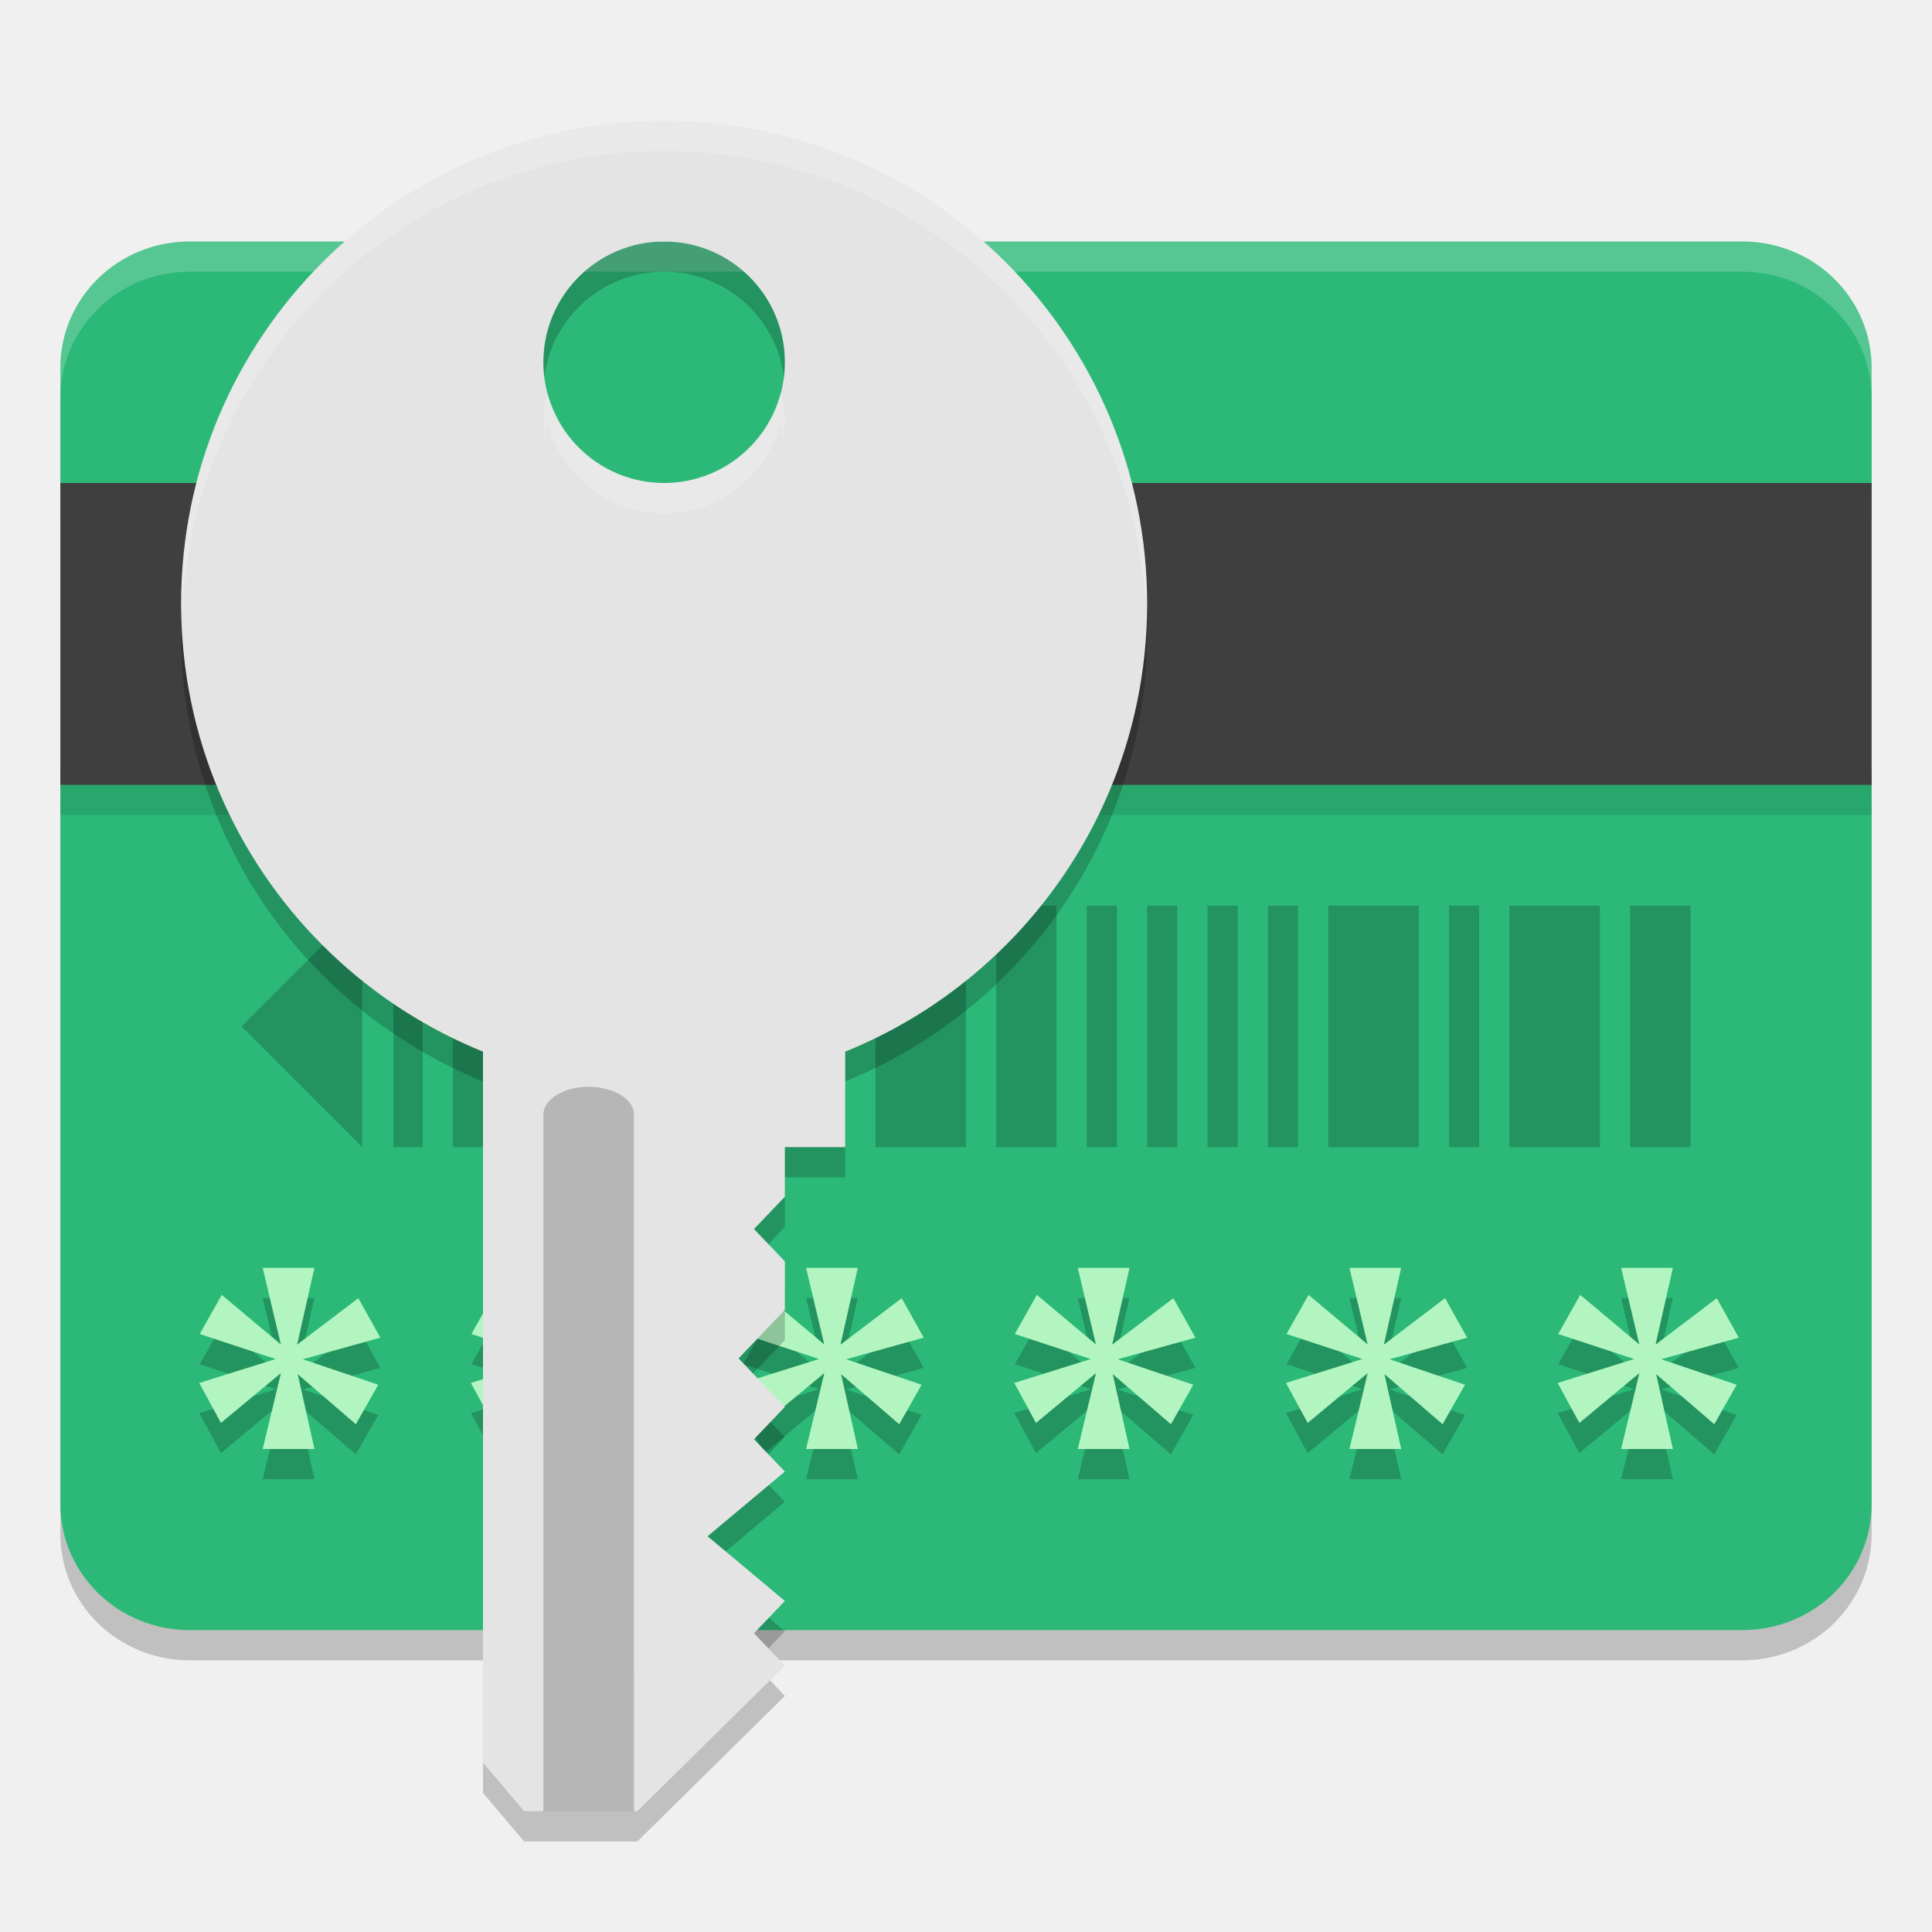
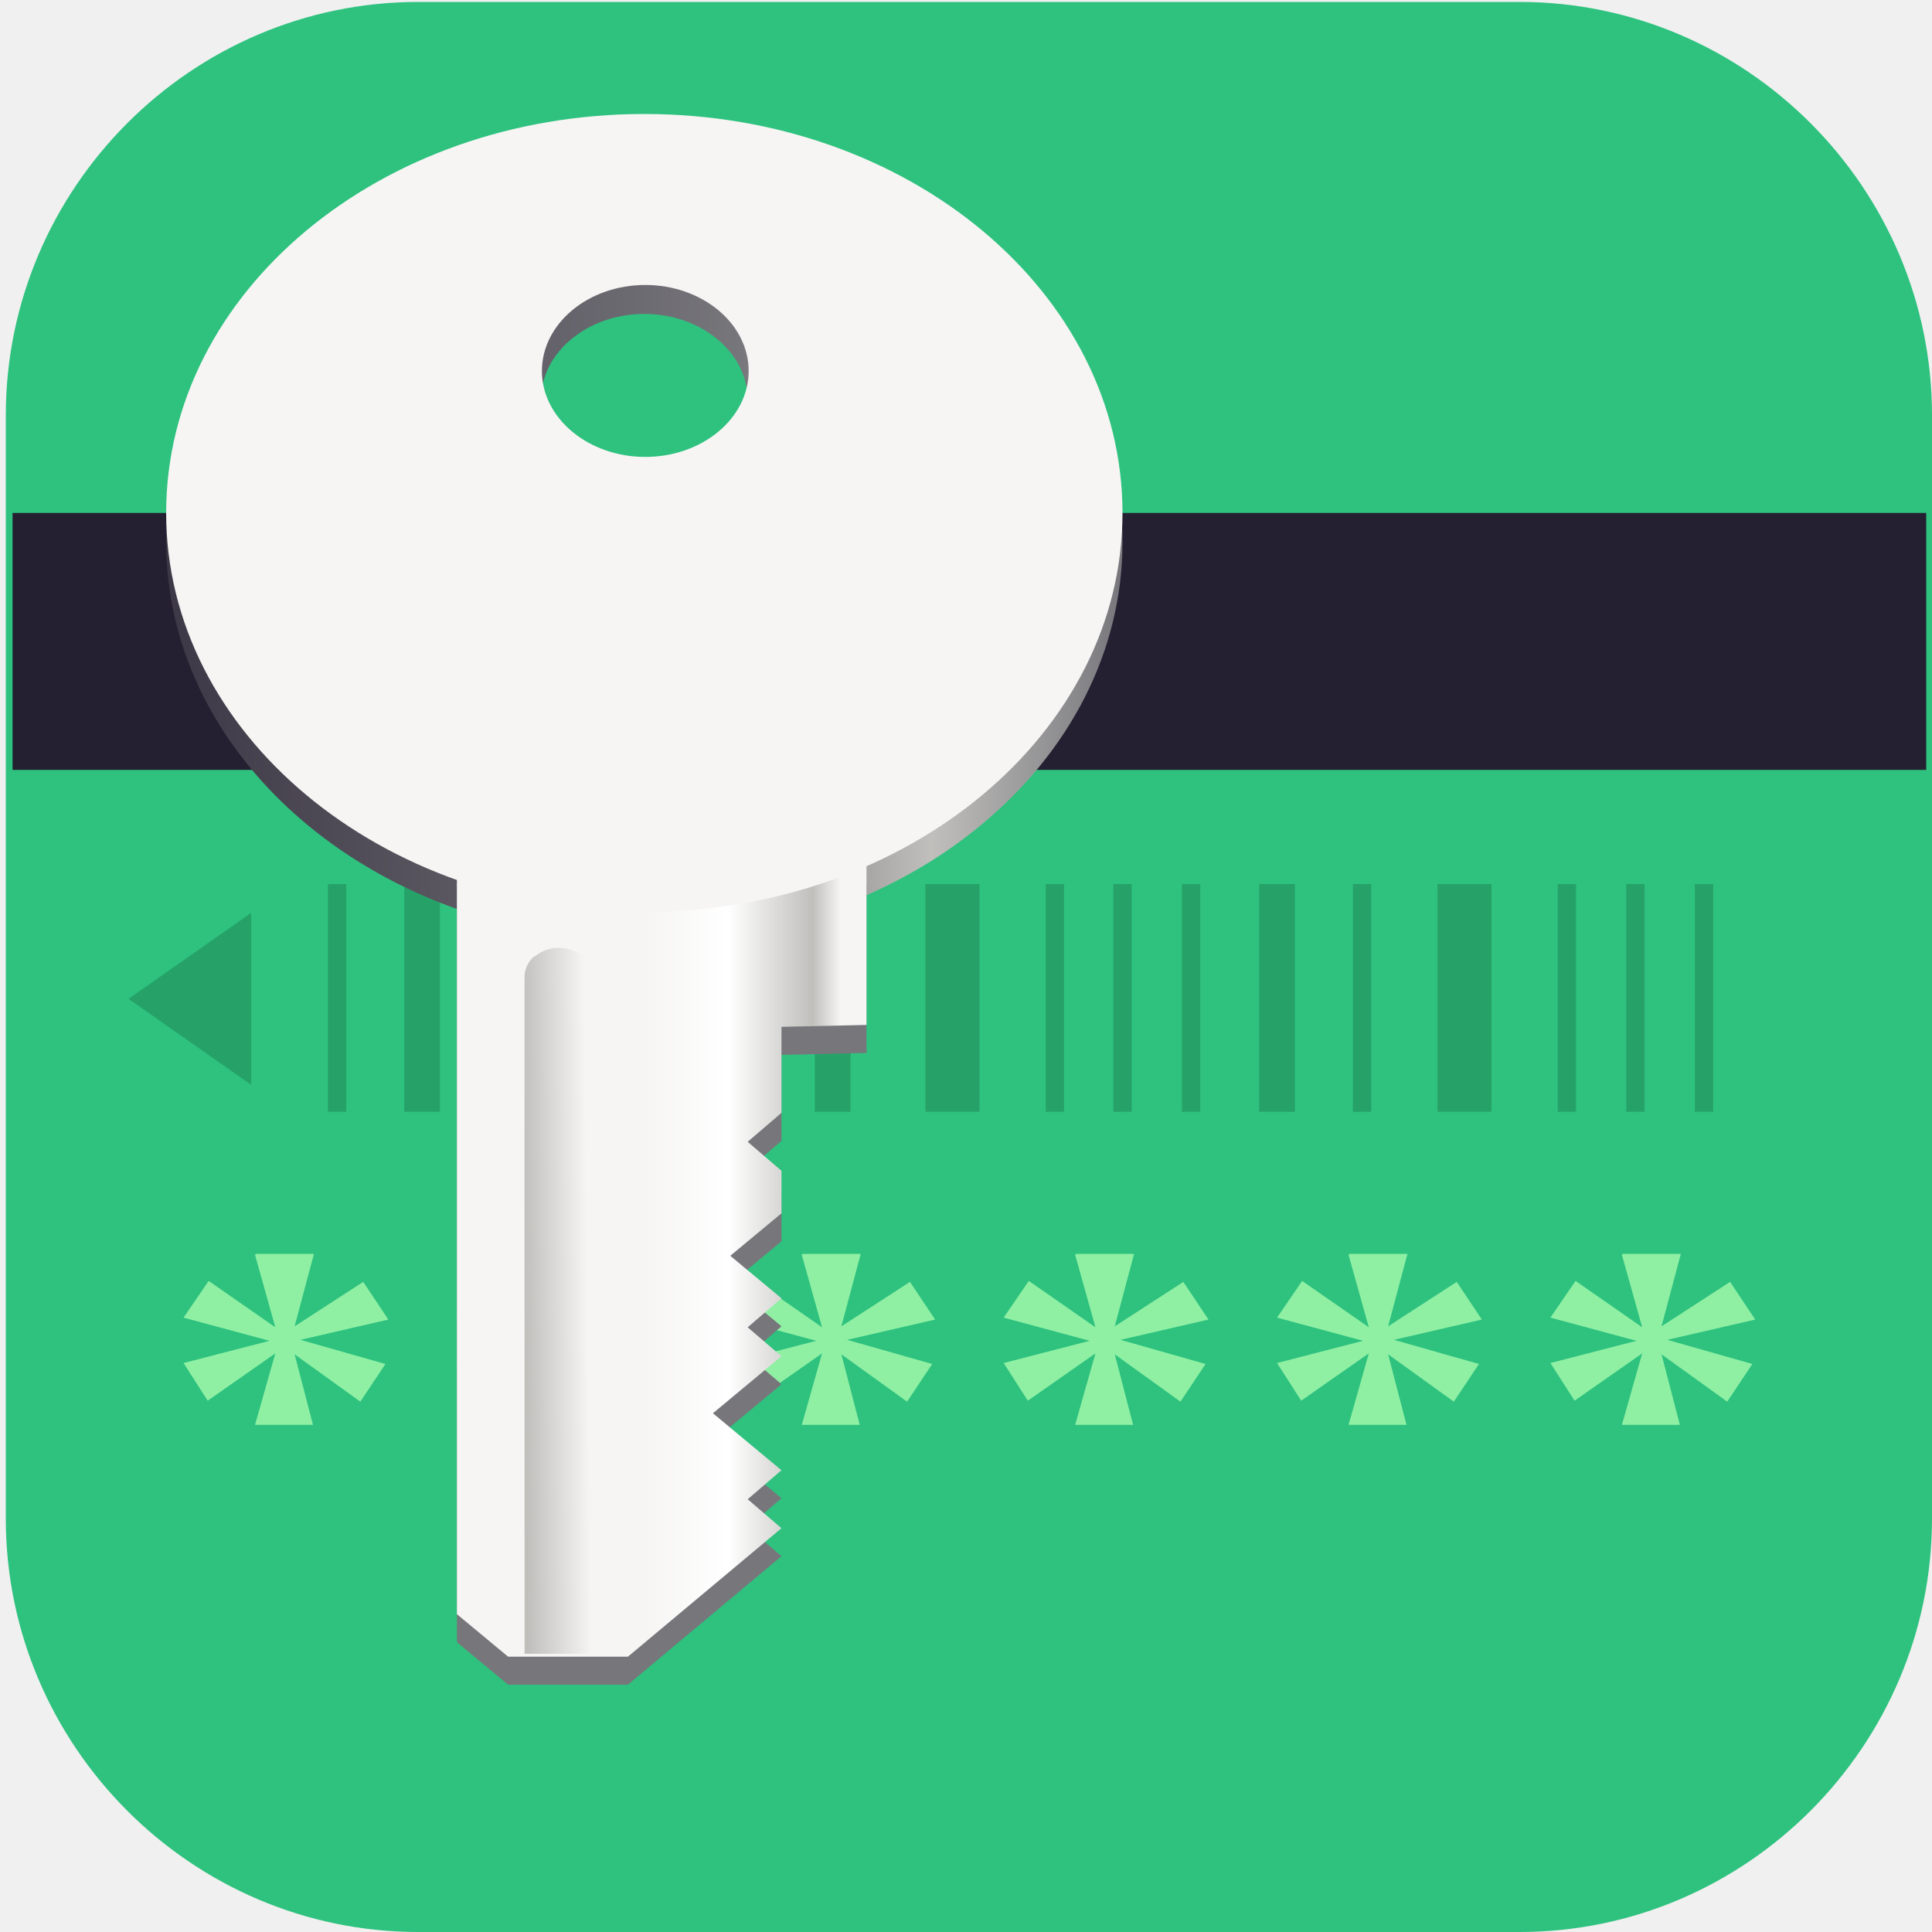
- <svg xmlns="http://www.w3.org/2000/svg" width="64" height="64" version="1">
-   <path style="opacity:0.2" d="M 6.285,9 C 3.911,9 2,10.866 2,13.183 v 4.07 H 62 V 13.183 C 62,10.866 60.089,9 57.715,9 Z M 2,26.5 V 50.817 C 2,53.134 3.911,55 6.285,55 H 57.715 C 60.089,55 62,53.134 62,50.817 V 26.5 Z" />
-   <path style="fill:#2cb978" d="M 6.285,8 C 3.911,8 2,9.866 2,12.183 v 4.07 H 62 V 12.183 C 62,9.866 60.089,8 57.715,8 Z M 2,25.5 V 49.817 C 2,52.134 3.911,54 6.285,54 H 57.715 C 60.089,54 62,52.134 62,49.817 V 25.5 Z" />
-   <path style="opacity:0.2;fill:#ffffff" d="M 6.285 8 C 3.911 8 2 9.867 2 12.184 L 2 13.184 C 2 10.867 3.911 9 6.285 9 L 57.715 9 C 60.089 9 62 10.867 62 13.184 L 62 12.184 C 62 9.867 60.089 8 57.715 8 L 6.285 8 z" />
-   <rect style="opacity:0.1" width="60" height="1" x="2" y="26" />
-   <path style="opacity:0.2" d="M 12 30 L 8 34 L 12 38 L 12 30 z M 13.033 30 L 13.033 38 L 14 38 L 14 30 L 13.033 30 z M 15 30 L 15 38 L 18 38 L 18 30 L 15 30 z M 19 30 L 19 38 L 21 38 L 21 30 L 19 30 z M 22 30 L 22 38 L 23 38 L 23 30 L 22 30 z M 24 30 L 24 38 L 25 38 L 25 30 L 24 30 z M 26 30 L 26 38 L 28 38 L 28 30 L 26 30 z M 29 30 L 29 38 L 32 38 L 32 30 L 29 30 z M 33 30 L 33 38 L 35 38 L 35 30 L 33 30 z M 36 30 L 36 38 L 37 38 L 37 30 L 36 30 z M 38 30 L 38 38 L 39 38 L 39 30 L 38 30 z M 40 30 L 40 38 L 41 38 L 41 30 L 40 30 z M 42 30 L 42 38 L 43 38 L 43 30 L 42 30 z M 44 30 L 44 38 L 47 38 L 47 30 L 44 30 z M 48 30 L 48 38 L 49 38 L 49 30 L 48 30 z M 50 30 L 50 38 L 53 38 L 53 30 L 50 30 z M 54 30 L 54 38 L 56 38 L 56 30 L 54 30 z" />
-   <path style="opacity:0.2" d="M 8.702,43 9.303,45.535 7.346,43.895 6.616,45.191 9.131,46.02 6.6,46.812 7.319,48.137 9.307,46.484 8.702,49 h 1.715 l -0.555,-2.48 1.926,1.66 0.742,-1.309 -2.5,-0.844 L 12.6,45.312 11.87,44.004 9.842,45.543 10.416,43 Z m 9,0 0.602,2.535 -1.957,-1.641 -0.73,1.297 2.516,0.828 L 15.6,46.812 16.319,48.137 18.307,46.484 17.702,49 h 1.715 l -0.555,-2.48 1.926,1.66 0.742,-1.309 -2.5,-0.844 L 21.6,45.312 20.87,44.004 18.842,45.543 19.416,43 Z m 9,0 0.602,2.535 -1.957,-1.641 -0.73,1.297 2.516,0.828 L 24.6,46.812 25.319,48.137 27.307,46.484 26.702,49 h 1.715 l -0.555,-2.48 1.926,1.66 0.742,-1.309 -2.5,-0.844 L 30.6,45.312 29.87,44.004 27.842,45.543 28.416,43 Z m 9,0 0.602,2.535 -1.957,-1.641 -0.73,1.297 2.516,0.828 L 33.6,46.812 34.319,48.137 36.307,46.484 35.702,49 h 1.715 l -0.555,-2.48 1.926,1.66 0.742,-1.309 -2.5,-0.844 L 39.6,45.312 38.87,44.004 36.842,45.543 37.416,43 Z m 9,0 0.602,2.535 -1.957,-1.641 -0.73,1.297 2.516,0.828 L 42.6,46.812 43.319,48.137 45.307,46.484 44.702,49 h 1.715 l -0.555,-2.48 1.926,1.66 0.742,-1.309 -2.5,-0.844 L 48.6,45.312 47.87,44.004 45.842,45.543 46.416,43 Z m 9,0 0.602,2.535 -1.957,-1.641 -0.73,1.297 2.516,0.828 L 51.6,46.812 52.319,48.137 54.307,46.484 53.702,49 h 1.715 l -0.555,-2.48 1.926,1.66 0.742,-1.309 -2.5,-0.844 L 57.6,45.312 56.87,44.004 54.842,45.543 55.416,43 Z" />
-   <path style="fill:#b2f5c0" d="M 8.702,42 9.303,44.535 7.346,42.895 6.616,44.191 9.131,45.02 6.6,45.812 7.319,47.137 9.307,45.484 8.702,48 h 1.715 l -0.555,-2.48 1.926,1.66 0.742,-1.309 -2.5,-0.844 L 12.6,44.312 11.87,43.004 9.842,44.543 10.416,42 Z m 9,0 0.602,2.535 -1.957,-1.641 -0.73,1.297 2.516,0.828 L 15.6,45.812 16.319,47.137 18.307,45.484 17.702,48 h 1.715 l -0.555,-2.48 1.926,1.66 0.742,-1.309 -2.5,-0.844 L 21.6,44.312 20.87,43.004 18.842,44.543 19.416,42 Z m 9,0 0.602,2.535 -1.957,-1.641 -0.73,1.297 2.516,0.828 L 24.6,45.812 25.319,47.137 27.307,45.484 26.702,48 h 1.715 l -0.555,-2.48 1.926,1.66 0.742,-1.309 -2.5,-0.844 L 30.6,44.312 29.87,43.004 27.842,44.543 28.416,42 Z m 9,0 0.602,2.535 -1.957,-1.641 -0.73,1.297 2.516,0.828 L 33.6,45.812 34.319,47.137 36.307,45.484 35.702,48 h 1.715 l -0.555,-2.48 1.926,1.66 0.742,-1.309 -2.5,-0.844 L 39.6,44.312 38.87,43.004 36.842,44.543 37.416,42 Z m 9,0 0.602,2.535 -1.957,-1.641 -0.73,1.297 2.516,0.828 L 42.6,45.812 43.319,47.137 45.307,45.484 44.702,48 h 1.715 l -0.555,-2.48 1.926,1.66 0.742,-1.309 -2.5,-0.844 L 48.6,44.312 47.87,43.004 45.842,44.543 46.416,42 Z m 9,0 0.602,2.535 -1.957,-1.641 -0.73,1.297 2.516,0.828 L 51.6,45.812 52.319,47.137 54.307,45.484 53.702,48 h 1.715 l -0.555,-2.48 1.926,1.66 0.742,-1.309 -2.5,-0.844 L 57.6,44.312 56.87,43.004 54.842,44.543 55.416,42 Z" />
-   <rect style="fill:#3f3f3f" width="60" height="10" x="2" y="16" />
-   <path style="opacity:0.2" d="M 22,5 C 13.163,5 6,12.163 6,21 6,27.712 10.14,33.449 16,35.824 V 59.395 L 17.363,61 h 3.75 L 26,56.18 24.977,55.105 26,54.035 23.441,51.895 26,49.75 24.977,48.68 26,47.605 24.465,46 26,44.395 V 42.785 L 24.977,41.715 26,40.645 V 39 h 2 V 35.824 C 33.86,33.449 38,27.712 38,21 38,12.163 30.837,5 22,5 Z m 0,4 c 2.209,0 4,1.791 4,4 -6e-5,2.209 -1.791,4 -4,4 -2.209,0 -4,-1.791 -4,-4 6.1e-5,-2.209 1.791,-4 4,-4 z" />
-   <path style="fill:#e4e4e4" d="M 16,30 28,30 v 8 h -2 v 1.643 l -1.023,1.071 1.023,1.071 v 1.607 l -1.534,1.607 1.534,1.607 -1.023,1.071 1.023,1.071 -2.56,2.143 2.56,2.143 -1.023,1.071 1.023,1.071 -4.886,4.821 -3.75,6e-6 L 16,58.393 Z" />
-   <path style="opacity:0.2" d="m 18.44,36.271 c 0.952,-0.583 2.578,-0.161 2.559,0.664 L 21,60 18,60 V 36.935 c -0.005,-0.249 0.153,-0.489 0.44,-0.664 z" />
-   <path style="fill:#e4e4e4" d="M 22,4 C 13.163,4 6,11.163 6,20 6,28.837 13.163,36 22,36 30.837,36 38,28.837 38,20 38,11.163 30.837,4 22,4 Z m 0,4 c 2.209,2e-7 4,1.791 4,4 -6e-5,2.209 -1.791,4 -4,4 -2.209,0 -4,-1.791 -4,-4 6.1e-5,-2.209 1.791,-4 4,-4 z" />
-   <path style="opacity:0.2;fill:#ffffff" d="M 22,4 C 13.163,4 6,11.163 6,20 6,20.167 6.015,20.331 6.025,20.496 6.294,11.895 13.333,5 22,5 30.667,5 37.706,11.895 37.975,20.496 37.985,20.331 38,20.167 38,20 38,11.163 30.837,4 22,4 Z m -3.859,9 C 18.057,13.322 18,13.652 18,14 c 4e-6,0.156 0.03,0.304 0.047,0.455 C 18.071,14.301 18.102,14.149 18.141,14 c 0.446,1.722 1.998,3 3.859,3 1.862,0 3.413,-1.278 3.859,-3 0.039,0.149 0.069,0.301 0.094,0.455 C 25.97,14.304 26,14.156 26,14 26,13.652 25.943,13.322 25.859,13 25.413,14.722 23.862,16 22,16 20.138,16 18.587,14.722 18.141,13 Z" />
+ <svg xmlns="http://www.w3.org/2000/svg" id="_图层_1" version="1.1" viewBox="0 0 200 200" width="64" height="64">
+   <defs>
+     <style>
+       .st0 {
+         fill: #241f31;
+       }
+ 
+       .st1 {
+         fill: #fff;
+       }
+ 
+       .st2 {
+         stroke-width: 3.7px;
+       }
+ 
+       .st2, .st3, .st4 {
+         fill: none;
+         stroke: #26a269;
+       }
+ 
+       .st3 {
+         stroke-width: 1.9px;
+       }
+ 
+       .st5 {
+         isolation: isolate;
+       }
+ 
+       .st6 {
+         fill: url(#_未命名的渐变_6);
+       }
+ 
+       .st7 {
+         fill: url(#_未命名的渐变_3);
+       }
+ 
+       .st8 {
+         fill: #f6f5f4;
+       }
+ 
+       .st9 {
+         fill: #8ff0a4;
+       }
+ 
+       .st10 {
+         fill: #2ec27e;
+       }
+ 
+       .st11 {
+         display: none;
+       }
+ 
+       .st4 {
+         stroke-width: 5.6px;
+       }
+ 
+       .st12 {
+         fill: #26a269;
+         fill-rule: evenodd;
+       }
+ 
+       .st13 {
+         fill: #77767b;
+       }
+ 
+       .st14 {
+         fill: url(#_未命名的渐变_2);
+       }
+     </style>
+     <linearGradient id="_未命名的渐变_6" data-name="未命名的渐变 6" x1="-107.2" y1="240.1" x2="-8.2" y2="240.1" gradientTransform="translate(9 -184) rotate(-180) scale(1 -1)" gradientUnits="userSpaceOnUse">
+       <stop offset="0" stop-color="#77767b" />
+       <stop offset=".2" stop-color="#c0bfbc" />
+       <stop offset=".4" stop-color="#77767b" />
+       <stop offset="1" stop-color="#3d3846" />
+     </linearGradient>
+     <linearGradient id="_未命名的渐变_2" data-name="未命名的渐变 2" x1="154.6" y1="-436.2" x2="134.1" y2="-456.7" gradientTransform="translate(-132.4 -287.9) rotate(135)" gradientUnits="userSpaceOnUse">
+       <stop offset="0" stop-color="#f6f5f4" />
+       <stop offset=".3" stop-color="#fff" />
+       <stop offset=".6" stop-color="#c0bfbc" />
+       <stop offset=".7" stop-color="#f6f5f4" />
+       <stop offset="1" stop-color="#f6f5f4" />
+     </linearGradient>
+     <linearGradient id="_未命名的渐变_3" data-name="未命名的渐变 3" x1="166.1" y1="-259.7" x2="161.4" y2="-264.3" gradientTransform="translate(-11.9 -166.3) rotate(135)" gradientUnits="userSpaceOnUse">
+       <stop offset="0" stop-color="#c0bfbc" />
+       <stop offset="1" stop-color="#f6f5f4" />
+     </linearGradient>
+   </defs>
+   <path class="st10" d="M157.3,200H43.3c-23.5,0-42.7-19.3-42.7-42.8V43c0-23.5,19.2-42.8,42.7-42.8h114c23.5,0,42.7,19.3,42.7,42.8v114.2c0,23.5-19.2,42.8-42.7,42.8h0Z" />
+   <g class="st11">
+     <path class="st1" d="M184.1,110.5c0-12.2-5.3-23.8-14.6-31.9-9.1-7.9-21.3-11.4-33.4-9.5-4.4-15.7-17.6-27.6-34.1-30.7-16.3-2.8-32.9,3.9-42.3,17.2-5.6,7.8-8.6,17.1-8.4,26.7-18.3,3.4-30.9,19.7-29.2,37.8,1.1,18,16.3,32.2,34.8,32.5h90.3c.9,0,1.8-.2,2.5-.6,20.1-4,34.5-21.3,34.2-41.3l.2-.2Z" />
+   </g>
+   <g id="layer1">
+     <g id="layer9">
+       <path id="rect1027" class="st10" d="M15.4,67.9h169.8c7.8,0,14.2,5.3,14.2,11.8v70.9c0,6.5-6.3,11.8-14.2,11.8H15.4c-7.8,0-14.2-5.3-14.2-11.8v-70.9c0-6.5,6.3-11.8,14.2-11.8Z" />
+       <g id="g1256" class="st5">
+         <path id="path1164" class="st3" d="M34.9,91.5v23.6" />
+         <path id="path1166" class="st2" d="M43.7,91.5v23.6" />
+         <path id="path1168" class="st3" d="M52.6,91.5v23.6" />
+         <path id="path1170" class="st3" d="M59.6,91.5v23.6" />
+         <path id="path1172" class="st2" d="M68.5,91.5v23.6" />
+         <path id="path1174" class="st2" d="M86.2,91.5v23.6" />
+         <path id="path1176" class="st3" d="M77.3,91.5v23.6" />
+         <path id="path1178" class="st4" d="M98.6,91.5v23.6" />
+         <path id="path1180" class="st3" d="M109.2,91.5v23.6" />
+         <path id="path1182" class="st3" d="M116.2,91.5v23.6" />
+         <path id="path1184" class="st3" d="M123.3,91.5v23.6" />
+         <path id="path1186" class="st2" d="M132.2,91.5v23.6" />
+         <path id="path1188" class="st3" d="M141,91.5v23.6" />
+         <path id="path1190" class="st3" d="M162.2,91.5v23.6" />
+         <path id="path1192" class="st4" d="M151.6,91.5v23.6" />
+         <path id="path1194" class="st3" d="M169.3,91.5v23.6" />
+         <path id="path1196" class="st3" d="M176.4,91.5v23.6" />
+       </g>
+       <g id="g1130" class="st5">
+         <path id="path1940" class="st9" d="M26.4,129.9l2.1,7.5-6.9-4.8-2.6,3.8,8.9,2.4-8.9,2.3,2.5,3.9,7-4.9-2.1,7.4h6l-1.9-7.3,6.8,4.9,2.6-3.9-8.8-2.5,9.1-2.1-2.6-3.9-7.1,4.6,2-7.5h-6Z" />
+         <path id="path1056" class="st9" d="M54.7,129.9l2.1,7.5-6.9-4.8-2.6,3.8,8.9,2.4-8.9,2.3,2.5,3.9,7-4.9-2.1,7.4h6l-1.9-7.3,6.8,4.9,2.6-3.9-8.8-2.5,9.1-2.1-2.6-3.9-7.1,4.6,2-7.5h-6Z" />
+         <path id="path1062" class="st9" d="M83,129.9l2.1,7.5-6.9-4.8-2.6,3.8,8.9,2.4-8.9,2.3,2.5,3.9,7-4.9-2.1,7.4h6l-1.9-7.3,6.8,4.9,2.6-3.9-8.8-2.5,9.1-2.1-2.6-3.9-7.1,4.6,2-7.5h-6Z" />
+         <path id="path1068" class="st9" d="M111.3,129.9l2.1,7.5-6.9-4.8-2.6,3.8,8.9,2.4-8.9,2.3,2.5,3.9,7-4.9-2.1,7.4h6l-1.9-7.3,6.8,4.9,2.6-3.9-8.8-2.5,9.1-2.1-2.6-3.9-7.1,4.6,2-7.5h-6Z" />
+         <path id="path1074" class="st9" d="M139.6,129.9l2.1,7.5-6.9-4.8-2.6,3.8,8.9,2.4-8.9,2.3,2.5,3.9,7-4.9-2.1,7.4h6l-1.9-7.3,6.8,4.9,2.6-3.9-8.8-2.5,9.1-2.1-2.6-3.9-7.1,4.6,2-7.5h-6Z" />
+         <path id="path1080" class="st9" d="M167.9,129.9l2.1,7.5-6.9-4.8-2.6,3.8,8.9,2.4-8.9,2.3,2.5,3.9,7-4.9-2.1,7.4h6l-1.9-7.3,6.8,4.9,2.6-3.9-8.8-2.5,9.1-2.1-2.6-3.9-7.1,4.6,2-7.5h-6Z" />
+       </g>
+       <path id="rect954" class="st10" d="M15.4,32.5h169.8c7.8,0,14.2,5.3,14.2,11.8v35.4c0,6.5-6.3,11.8-14.2,11.8H15.4c-7.8,0-14.2-5.3-14.2-11.8v-35.4c0-6.5,6.3-11.8,14.2-11.8Z" />
+       <rect id="rect961" class="st0" x="1.3" y="53.1" width="198.1" height="26.6" />
+       <path id="path1138" class="st12" d="M26,94.5l-12.7,8.9,12.7,8.9v-17.7Z" />
+     </g>
+     <g id="g959-3" class="st5">
+       <path id="path947-0" class="st6" d="M66.7,14.8c27.4,0,49.5,18.5,49.5,41.3s-22.2,41.3-49.5,41.3-49.5-18.5-49.5-41.3S39.4,14.8,66.7,14.8ZM66.7,32.5c-5.9,0-10.7,4-10.7,8.9s4.8,8.9,10.7,8.9,10.7-4,10.7-8.9-4.8-8.9-10.7-8.9Z" />
+       <g id="g955-3">
+         <path id="path1990" class="st13" d="M47.2,91.5h42.5s0,17.5,0,17.5l-8.8.2v8.9s-3.5,3-3.5,3l3.5,3v4.4s-5.3,4.4-5.3,4.4l5.3,4.4-3.5,3,3.5,3-7.1,5.9,7.1,5.9-3.5,3,3.5,3-15.9,13.3h-12.4s-5.3-4.4-5.3-4.4v-78.2Z" />
+         <path id="path951-1" class="st14" d="M47.2,88.6h42.5s0,17.5,0,17.5l-8.8.2v8.9s-3.5,3-3.5,3l3.5,3v4.4s-5.3,4.4-5.3,4.4l5.3,4.4-3.5,3,3.5,3-7.1,5.9,7.1,5.9-3.5,3,3.5,3-15.9,13.3h-12.4s-5.3-4.4-5.3-4.4v-78.2Z" />
+         <path id="path953-2" class="st7" d="M55.4,99c2.2-1.9,6.1-.5,6,2.1v70.1s-7.1,0-7.1,0v-70.1c0-.8.4-1.6,1-2.1h0Z" />
+       </g>
+       <path id="path957-8" class="st8" d="M66.7,11.8c-27.4,0-49.5,18.5-49.5,41.3s22.2,41.3,49.5,41.3,49.5-18.5,49.5-41.3S94.1,11.8,66.7,11.8ZM66.8,29.5c5.9,0,10.7,4,10.7,8.9s-4.8,8.9-10.7,8.9-10.7-4-10.7-8.9,4.8-8.9,10.7-8.9Z" />
+     </g>
+   </g>
</svg>
